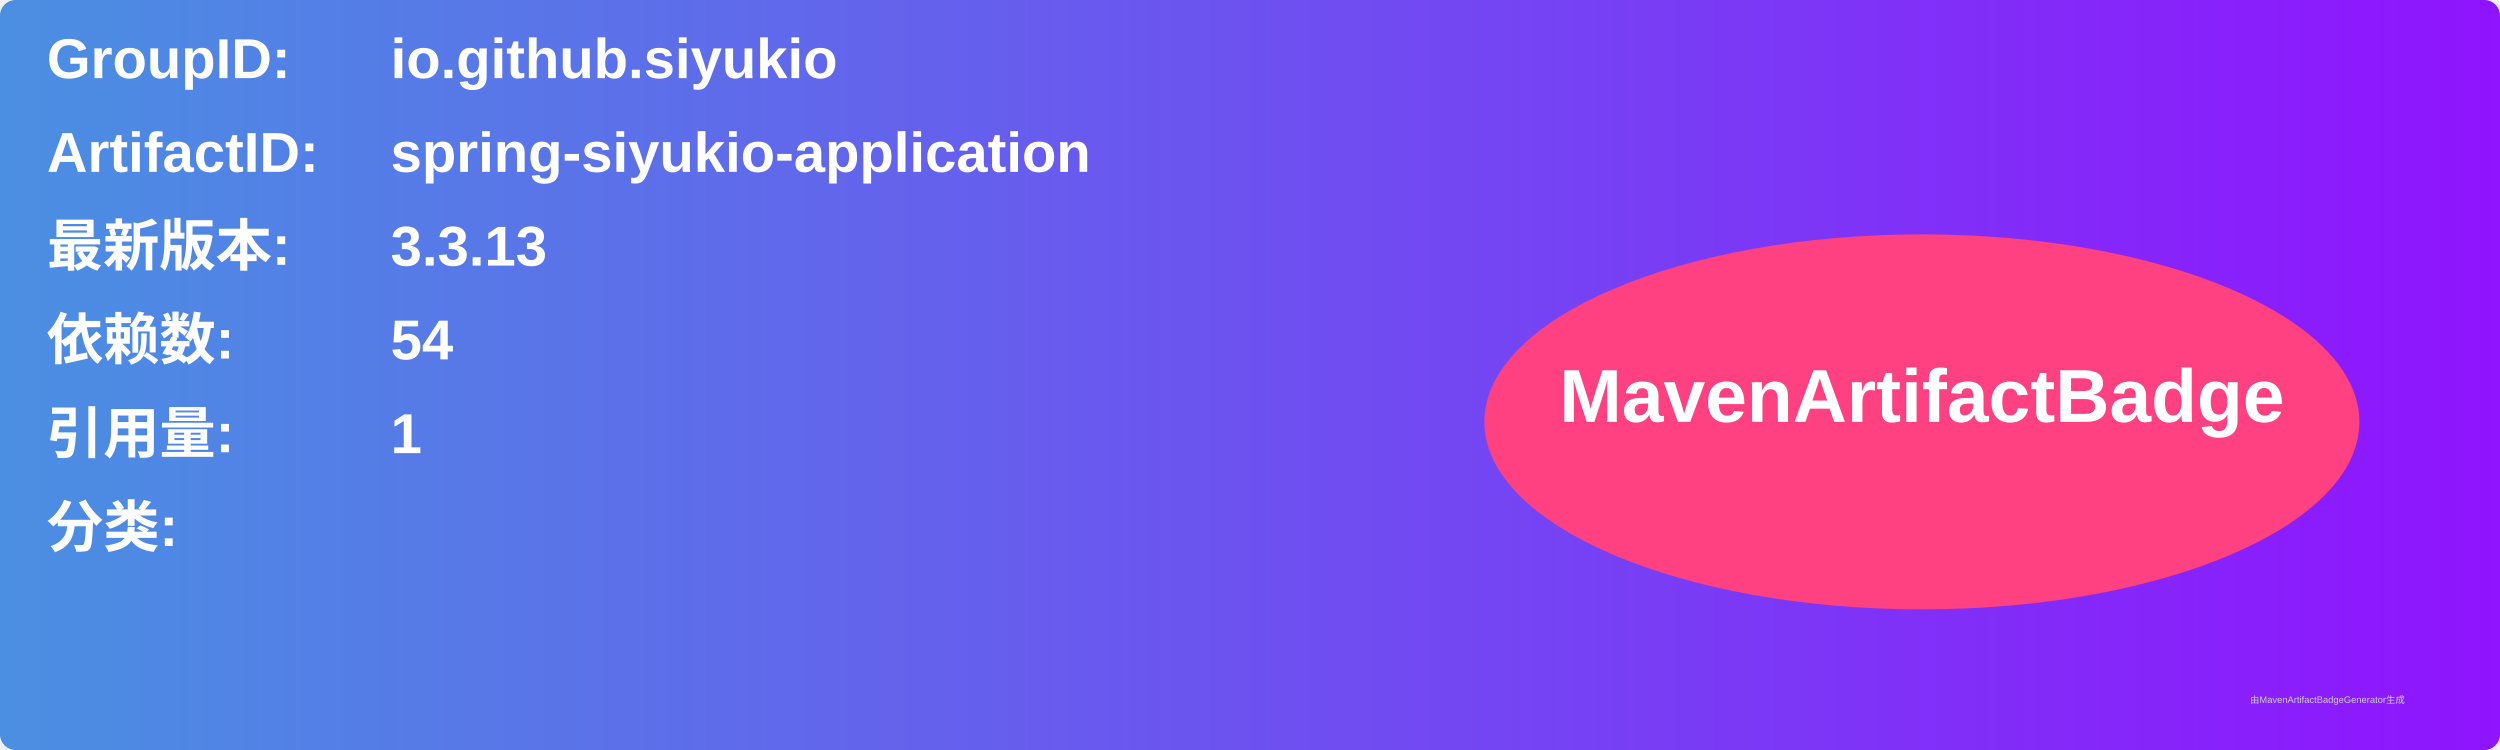
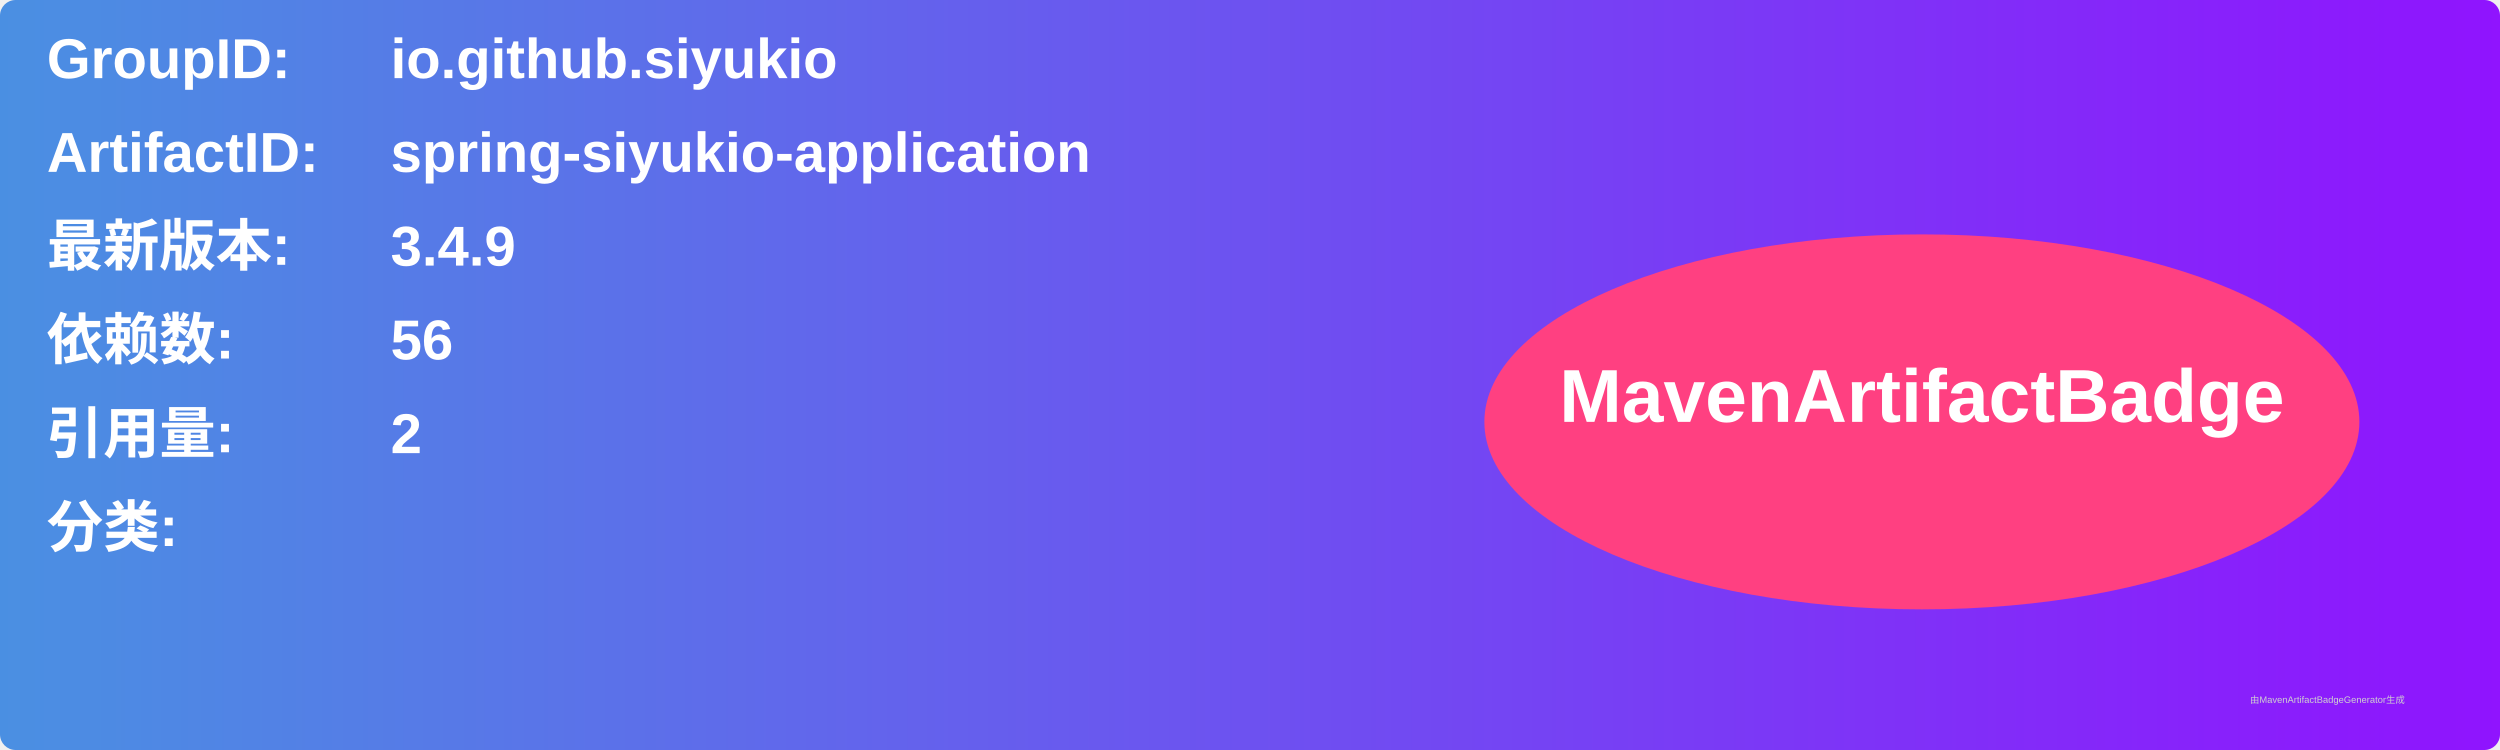
<svg xmlns="http://www.w3.org/2000/svg" width="800" height="240" viewBox="0 0 800 240">
  <linearGradient id="grad" x1="0%" y1="0%" x2="100%" y2="0%">
    <stop offset="0%" stop-color="#4a90e2" />
    <stop offset="100%" stop-color="#9013fe" />
  </linearGradient>
  <rect width="100%" height="100%" rx="5" ry="5" fill="url(#grad)" />
  <g transform="translate(15, 15)">
    <text x="0" y="10" font-family="Arial" font-size="18" fill="white" font-weight="bold" width="260">GroupID:</text>
    <text x="110" y="10" font-family="Arial" font-size="18" fill="white" font-weight="bold" width="460">io.github.siyukio</text>
    <text x="0" y="40" font-family="Arial" font-size="18" fill="white" font-weight="bold" width="260">ArtifactID:</text>
    <text x="110" y="40" font-family="Arial" font-size="18" fill="white" font-weight="bold" width="460">spring-siyukio-application</text>
    <text x="0" y="70" font-family="Arial" font-size="18" fill="white" font-weight="bold">最新版本:</text>
    <text x="110" y="70" font-family="Arial" font-size="18" fill="white" font-weight="bold">
-       <tspan font-weight="bold">3.3.13</tspan>
+       <tspan font-weight="bold">3.4.9</tspan>
    </text>
    <text x="0" y="100" font-family="Arial" font-size="18" fill="white" font-weight="bold">依赖数: </text>
    <text x="110" y="100" font-family="Arial" font-size="18" fill="white">
-       <tspan font-weight="bold">54</tspan>
+       <tspan font-weight="bold">56</tspan>
    </text>
    <text x="0" y="130" font-family="Arial" font-size="18" fill="white" font-weight="bold">引用量: </text>
    <text x="110" y="130" font-family="Arial" font-size="18" fill="white">
-       <tspan font-weight="bold">1</tspan>
+       <tspan font-weight="bold">2</tspan>
    </text>
    <text x="0" y="160" font-family="Arial" font-size="18" fill="white" font-weight="bold">分类:</text>
    <text x="10" y="190" font-family="Arial" font-size="10" fill="white">
      <tspan font-weight="bold" />
    </text>
    <ellipse cx="600" cy="120" rx="140" ry="60" fill="#ff4081" />
    <text x="600" y="120" text-anchor="middle" font-family="Arial" font-size="24" fill="white" font-weight="bold">MavenArtifactBadge</text>
  </g>
  <text x="720" y="225" font-family="Arial" font-size="3" fill="#d0d0d0">由MavenArtifactBadgeGenerator生成</text>
</svg>
